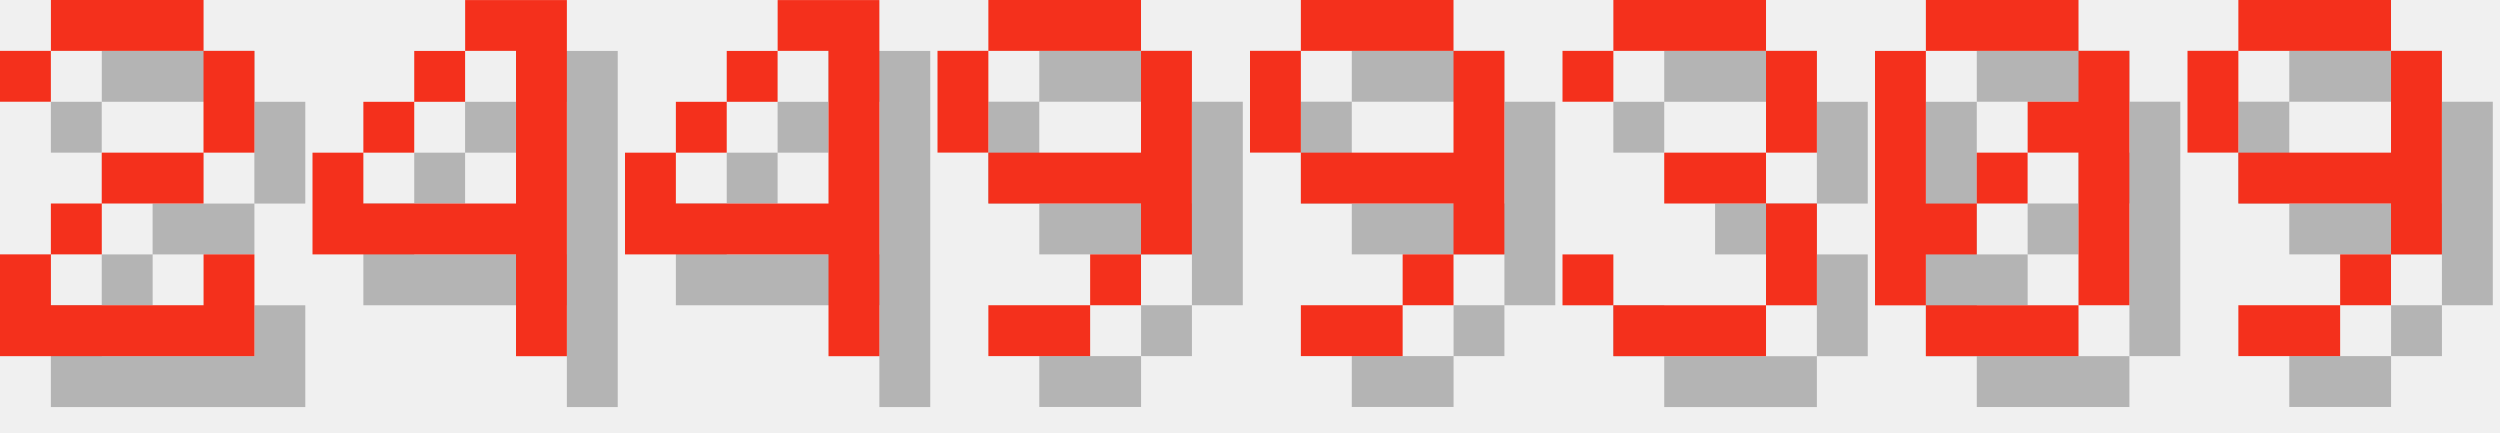
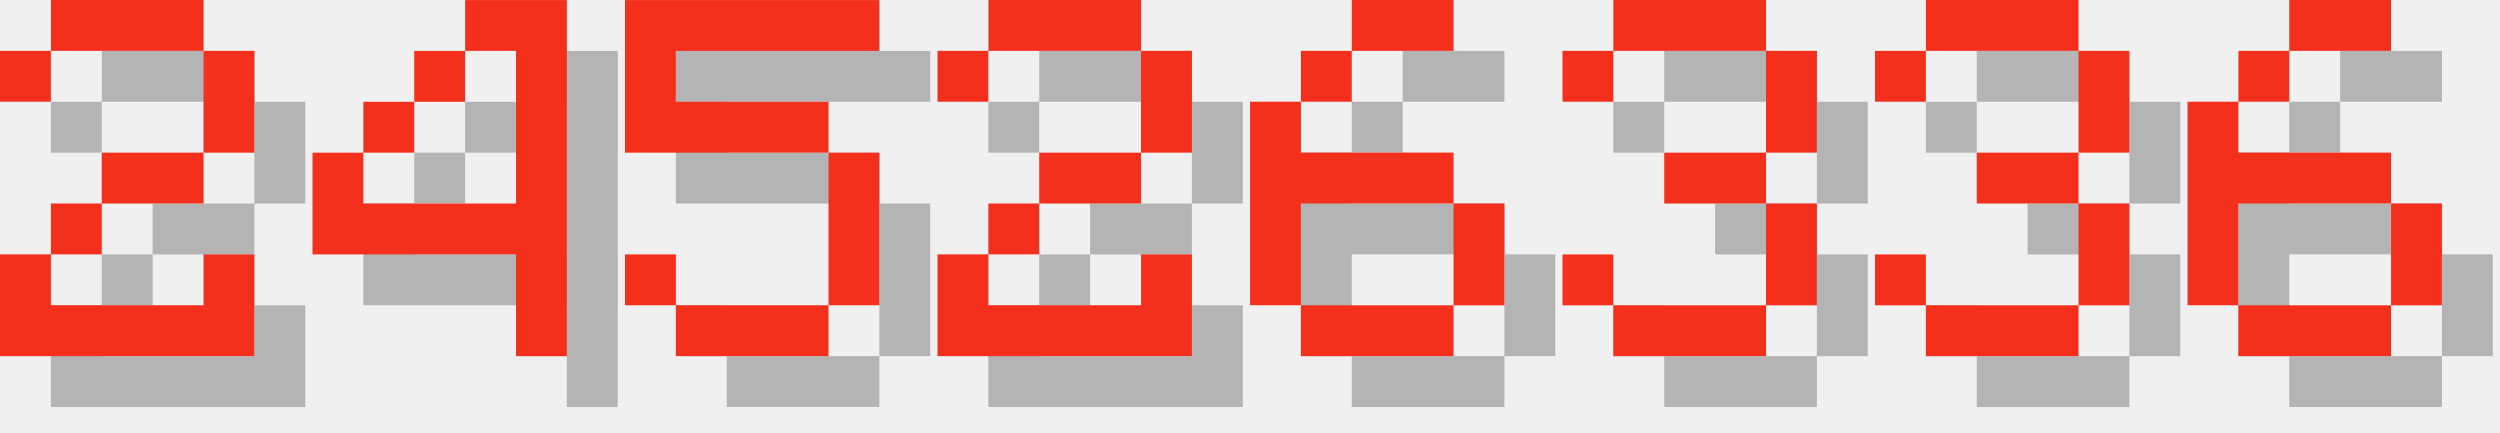
<svg xmlns="http://www.w3.org/2000/svg" version="1.1" width="208.0" height="36">
  <style>
        .text-foreground {
            fill: #F4301C;
        }
        .text-shadow {
            fill: #000000;
            fill-opacity: 0.25;
        }
    </style>
  <g class="digit" id="digit_2" transform="translate(0.0, 0), scale(4)">
    <path id="digit_2_shadow" class="text-shadow" d="m1.058 2.117v1.058h1.058v-1.058h3.175v2.117h-2.117v1.058h-1.058v1.058h-1.058v2.117h5.292v-2.117h-1.058v1.058h-3.175v-1.058h1.058v-1.058h2.117v-1.058h1.058v-2.117h-1.058v-1.058h-3.175v1.058h-1.058z" fill-opacity=".5" style="paint-order:stroke fill markers" />
    <path id="digit_2_fg" class="text-foreground" d="m0 1.058v1.058h1.058v-1.058h3.175v2.117h-2.117v1.058h-1.058v1.058h-1.058v2.117h5.292v-2.117h-1.058v1.058h-3.175v-1.058h1.058v-1.058h2.117v-1.058h1.058v-2.117h-1.058v-1.058h-3.175v1.058h-1.058z" fill="#fff" style="paint-order:stroke fill markers" />
  </g>
  <g class="digit" id="digit_4" transform="translate(26.0, 0), scale(4)">
    <path id="digit_4_shadow" class="text-shadow" d="m4.233 1.058v1.058h1.058v3.175h-3.175v-1.058h-1.058v2.117h4.233v2.117h1.058v-7.408h-2.117zm-2.117 3.175h1.058v-1.058h-1.058v1.058zm1.058-1.058h1.058v-1.058h-1.058v1.058z" fill-opacity=".5" style="paint-order:stroke fill markers" />
    <path id="digit_4_fg" class="text-foreground" d="m3.175 0v1.058h1.058v3.175h-3.175v-1.058h-1.058v2.117h4.233v2.117h1.058v-7.408h-2.117zm-2.117 3.175h1.058v-1.058h-1.058v1.058zm1.058-1.058h1.058v-1.058h-1.058v1.058z" fill="#fff" style="paint-order:stroke fill markers" />
  </g>
-   <g class="digit" id="digit_4" transform="translate(52.0, 0), scale(4)">
-     <path id="digit_4_shadow" class="text-shadow" d="m4.233 1.058v1.058h1.058v3.175h-3.175v-1.058h-1.058v2.117h4.233v2.117h1.058v-7.408h-2.117zm-2.117 3.175h1.058v-1.058h-1.058v1.058zm1.058-1.058h1.058v-1.058h-1.058v1.058z" fill-opacity=".5" style="paint-order:stroke fill markers" />
-     <path id="digit_4_fg" class="text-foreground" d="m3.175 0v1.058h1.058v3.175h-3.175v-1.058h-1.058v2.117h4.233v2.117h1.058v-7.408h-2.117zm-2.117 3.175h1.058v-1.058h-1.058v1.058zm1.058-1.058h1.058v-1.058h-1.058v1.058z" fill="#fff" style="paint-order:stroke fill markers" />
+   <g class="digit" id="digit_5" transform="translate(52.0, 0), scale(4)">
+     <path id="digit_5_shadow" class="text-shadow" d="m1.058 1.058v3.175h4.233v3.175h-3.175v-1.058h-1.058v1.058h1.058v1.058h3.175v-1.058h1.058v-3.175h-1.058v-1.058h-3.175v-1.058h4.233v-1.058h-5.292z" fill-opacity=".5" style="paint-order:stroke fill markers" />
+     <path id="digit_5_fg" class="text-foreground" d="m0 0v3.175h4.233v3.175h-3.175v-1.058h-1.058v1.058h1.058v1.058h3.175v-1.058h1.058v-3.175h-1.058v-1.058h-3.175v-1.058h4.233v-1.058h-5.292z" fill="#fff" style="paint-order:stroke fill markers" />
  </g>
-   <g class="digit" id="digit_9" transform="translate(78.0, 0), scale(4)">
-     <path id="digit_9_shadow" class="text-shadow" d="m2.117 1.058v1.058h3.175v-1.058h-3.175zm3.175 1.058v2.117h-3.175v1.058h3.175v1.058h1.058v-4.233h-1.058zm0 4.233h-1.058v1.058h1.058v-1.058zm-1.058 1.058h-2.117v1.058h2.117v-1.058zm-2.117-3.175v-2.117h-1.058v2.117h1.058z" fill-opacity=".5" style="paint-order:stroke fill markers" />
-     <path id="digit_9_fg" class="text-foreground" d="m1.058 0v1.058h3.175v-1.058h-3.175zm3.175 1.058v2.117h-3.175v1.058h3.175v1.058h1.058v-4.233h-1.058zm0 4.233h-1.058v1.058h1.058v-1.058zm-1.058 1.058h-2.117v1.058h2.117v-1.058zm-2.117-3.175v-2.117h-1.058v2.117h1.058z" fill="#fff" style="paint-order:stroke fill markers" />
+   <g class="digit" id="digit_2" transform="translate(78.0, 0), scale(4)">
+     <path id="digit_2_shadow" class="text-shadow" d="m1.058 2.117v1.058h1.058v-1.058h3.175v2.117h-2.117v1.058h-1.058v1.058h-1.058v2.117h5.292v-2.117h-1.058v1.058h-3.175v-1.058h1.058v-1.058h2.117v-1.058h1.058v-2.117h-1.058v-1.058h-3.175v1.058h-1.058z" fill-opacity=".5" style="paint-order:stroke fill markers" />
+     <path id="digit_2_fg" class="text-foreground" d="m0 1.058v1.058h1.058v-1.058h3.175v2.117h-2.117v1.058h-1.058v1.058h-1.058v2.117h5.292v-2.117h-1.058v1.058h-3.175v-1.058h1.058v-1.058h2.117v-1.058h1.058v-2.117h-1.058v-1.058h-3.175v1.058h-1.058z" fill="#fff" style="paint-order:stroke fill markers" />
  </g>
-   <g class="digit" id="digit_9" transform="translate(104.0, 0), scale(4)">
-     <path id="digit_9_shadow" class="text-shadow" d="m2.117 1.058v1.058h3.175v-1.058h-3.175zm3.175 1.058v2.117h-3.175v1.058h3.175v1.058h1.058v-4.233h-1.058zm0 4.233h-1.058v1.058h1.058v-1.058zm-1.058 1.058h-2.117v1.058h2.117v-1.058zm-2.117-3.175v-2.117h-1.058v2.117h1.058z" fill-opacity=".5" style="paint-order:stroke fill markers" />
-     <path id="digit_9_fg" class="text-foreground" d="m1.058 0v1.058h3.175v-1.058h-3.175zm3.175 1.058v2.117h-3.175v1.058h3.175v1.058h1.058v-4.233h-1.058zm0 4.233h-1.058v1.058h1.058v-1.058zm-1.058 1.058h-2.117v1.058h2.117v-1.058zm-2.117-3.175v-2.117h-1.058v2.117h1.058z" fill="#fff" style="paint-order:stroke fill markers" />
+   <g class="digit" id="digit_6" transform="translate(104.0, 0), scale(4)">
+     <path id="digit_6_shadow" class="text-shadow" d="m3.175 1.058v1.058h2.117v-1.058h-2.117zm0 1.058h-1.058v1.058h1.058v-1.058zm-1.058 1.058h-1.058v4.233h1.058v-2.117h3.175v-1.058h-3.175v-1.058zm3.175 2.117v2.117h1.058v-2.117h-1.058zm0 2.117h-3.175v1.058h3.175v-1.058z" fill-opacity=".5" style="paint-order:stroke fill markers" />
+     <path id="digit_6_fg" class="text-foreground" d="m2.117 0v1.058h2.117v-1.058h-2.117zm0 1.058h-1.058v1.058h1.058v-1.058zm-1.058 1.058h-1.058v4.233h1.058v-2.117h3.175v-1.058h-3.175v-1.058zm3.175 2.117v2.117h1.058v-2.117h-1.058zm0 2.117h-3.175v1.058h3.175v-1.058z" fill="#fff" style="paint-order:stroke fill markers" />
  </g>
  <g class="digit" id="digit_3" transform="translate(130.0, 0), scale(4)">
    <path id="digit_3_shadow" class="text-shadow" d="m1.058 2.117v1.058h1.058v-1.058h3.175v2.117h-2.117v1.058h2.117v2.117h-3.175v-1.058h-1.058v1.058h1.058v1.058h3.175v-1.058h1.058v-2.117h-1.058v-1.058h1.058v-2.117h-1.058v-1.058h-3.175v1.058h-1.058z" fill-opacity=".5" style="paint-order:stroke fill markers" />
    <path id="digit_3_fg" class="text-foreground" d="m0 1.058v1.058h1.058v-1.058h3.175v2.117h-2.117v1.058h2.117v2.117h-3.175v-1.058h-1.058v1.058h1.058v1.058h3.175v-1.058h1.058v-2.117h-1.058v-1.058h1.058v-2.117h-1.058v-1.058h-3.175v1.058h-1.058z" fill="#fff" style="paint-order:stroke fill markers" />
  </g>
-   <g class="digit" id="digit_0" transform="translate(156.0, 0), scale(4)">
-     <path id="digit_0_shadow" class="text-shadow" d="m2.117 1.058v1.058h3.175v-1.058h-3.175zm3.175 1.058v1.058h-1.058v1.058h1.058v3.175h1.058v-5.292h-1.058zm0 5.292h-3.175v1.058h3.175v-1.058zm-3.175 0v-1.058h1.058v-1.058h-1.058v-3.175h-1.058v5.292h1.058zm1.058-2.117h1.058v-1.058h-1.058v1.058z" fill-opacity=".5" style="paint-order:stroke fill markers" />
-     <path id="digit_0_fg" class="text-foreground" d="m1.058 0v1.058h3.175v-1.058h-3.175zm3.175 1.058v1.058h-1.058v1.058h1.058v3.175h1.058v-5.292h-1.058zm0 5.292h-3.175v1.058h3.175v-1.058zm-3.175 0v-1.058h1.058v-1.058h-1.058v-3.175h-1.058v5.292h1.058zm1.058-2.117h1.058v-1.058h-1.058v1.058z" fill="#fff" style="paint-order:stroke fill markers" />
+   <g class="digit" id="digit_3" transform="translate(156.0, 0), scale(4)">
+     <path id="digit_3_shadow" class="text-shadow" d="m1.058 2.117v1.058h1.058v-1.058h3.175v2.117h-2.117v1.058h2.117v2.117h-3.175v-1.058h-1.058v1.058h1.058v1.058h3.175v-1.058h1.058v-2.117h-1.058v-1.058h1.058v-2.117h-1.058v-1.058h-3.175v1.058h-1.058z" fill-opacity=".5" style="paint-order:stroke fill markers" />
+     <path id="digit_3_fg" class="text-foreground" d="m0 1.058v1.058h1.058v-1.058h3.175v2.117h-2.117v1.058h2.117v2.117h-3.175v-1.058h-1.058v1.058h1.058v1.058h3.175v-1.058h1.058v-2.117h-1.058v-1.058h1.058v-2.117h-1.058v-1.058h-3.175v1.058h-1.058z" fill="#fff" style="paint-order:stroke fill markers" />
  </g>
-   <g class="digit" id="digit_9" transform="translate(182.0, 0), scale(4)">
-     <path id="digit_9_shadow" class="text-shadow" d="m2.117 1.058v1.058h3.175v-1.058h-3.175zm3.175 1.058v2.117h-3.175v1.058h3.175v1.058h1.058v-4.233h-1.058zm0 4.233h-1.058v1.058h1.058v-1.058zm-1.058 1.058h-2.117v1.058h2.117v-1.058zm-2.117-3.175v-2.117h-1.058v2.117h1.058z" fill-opacity=".5" style="paint-order:stroke fill markers" />
-     <path id="digit_9_fg" class="text-foreground" d="m1.058 0v1.058h3.175v-1.058h-3.175zm3.175 1.058v2.117h-3.175v1.058h3.175v1.058h1.058v-4.233h-1.058zm0 4.233h-1.058v1.058h1.058v-1.058zm-1.058 1.058h-2.117v1.058h2.117v-1.058zm-2.117-3.175v-2.117h-1.058v2.117h1.058z" fill="#fff" style="paint-order:stroke fill markers" />
+   <g class="digit" id="digit_6" transform="translate(182.0, 0), scale(4)">
+     <path id="digit_6_shadow" class="text-shadow" d="m3.175 1.058v1.058h2.117v-1.058h-2.117zm0 1.058h-1.058v1.058h1.058v-1.058zm-1.058 1.058h-1.058v4.233h1.058v-2.117h3.175v-1.058h-3.175v-1.058zm3.175 2.117v2.117h1.058v-2.117h-1.058zm0 2.117h-3.175v1.058h3.175v-1.058z" fill-opacity=".5" style="paint-order:stroke fill markers" />
+     <path id="digit_6_fg" class="text-foreground" d="m2.117 0v1.058h2.117v-1.058h-2.117zm0 1.058h-1.058v1.058h1.058v-1.058zm-1.058 1.058h-1.058v4.233h1.058v-2.117h3.175v-1.058h-3.175v-1.058zm3.175 2.117v2.117h1.058v-2.117h-1.058zm0 2.117h-3.175v1.058h3.175v-1.058z" fill="#fff" style="paint-order:stroke fill markers" />
  </g>
</svg>
